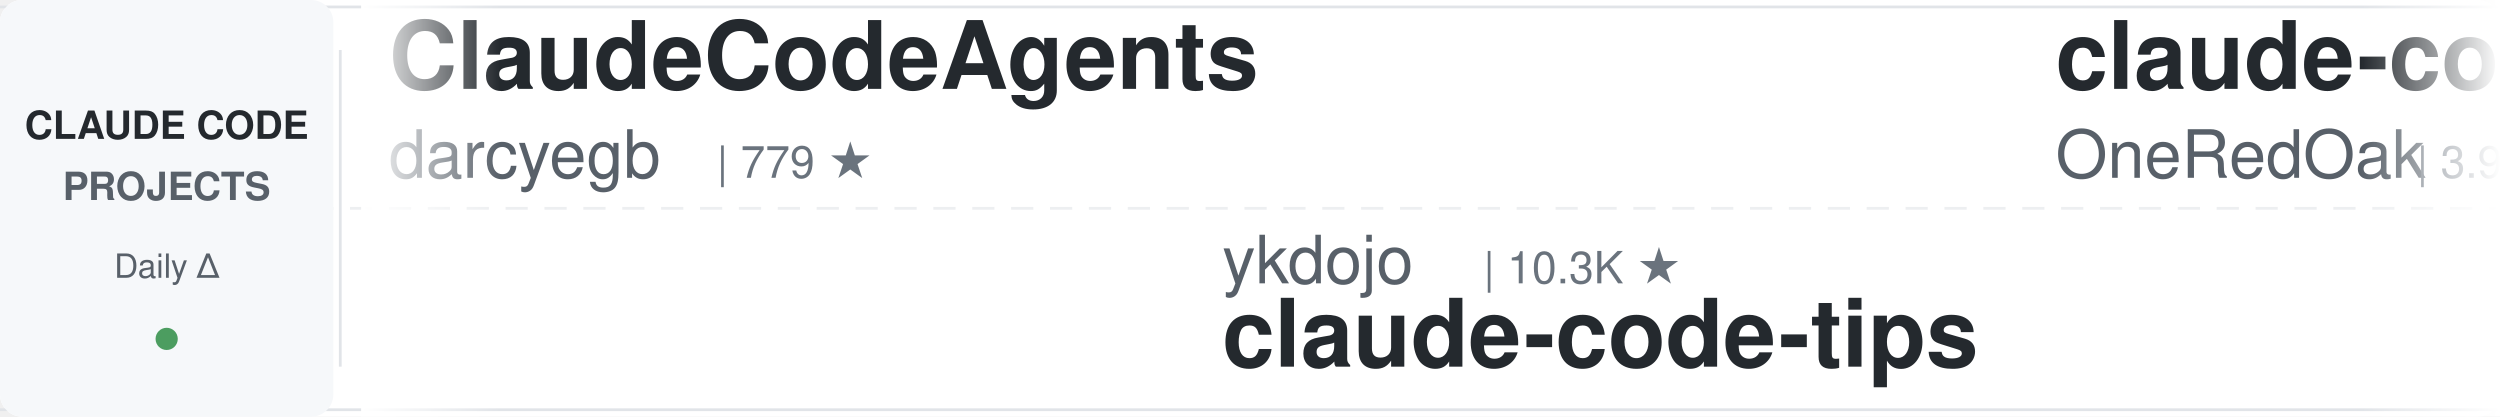
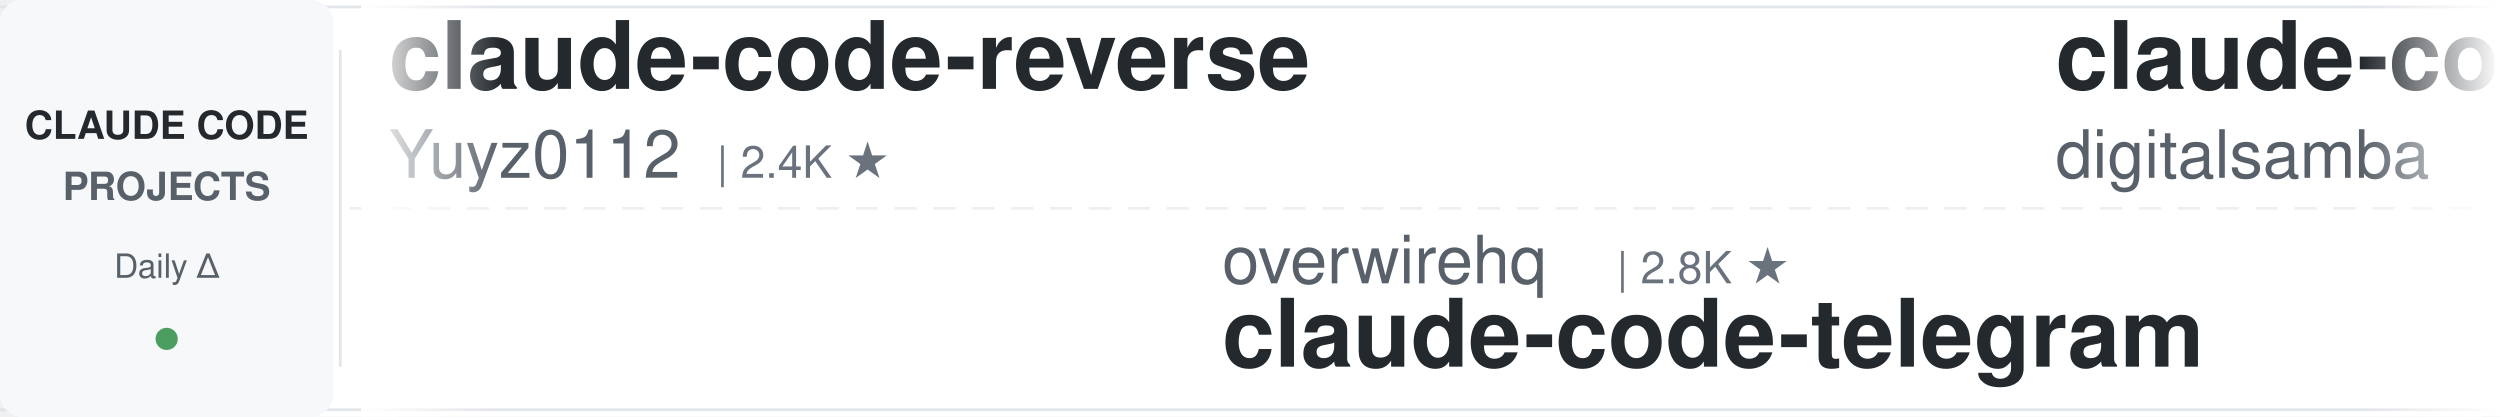
<svg xmlns="http://www.w3.org/2000/svg" width="900" height="150">
  <defs>
    <linearGradient id="leftFade" x1="0%" y1="0%" x2="100%" y2="0%">
      <stop offset="0%" style="stop-color:#ffffff;stop-opacity:1" />
      <stop offset="100%" style="stop-color:#ffffff;stop-opacity:0" />
    </linearGradient>
    <linearGradient id="rightFade" x1="0%" y1="0%" x2="100%" y2="0%">
      <stop offset="0%" style="stop-color:#ffffff;stop-opacity:0" />
      <stop offset="100%" style="stop-color:#ffffff;stop-opacity:1" />
    </linearGradient>
  </defs>
  <rect width="900" height="150" fill="#ffffff" rx="8" />
  <rect x="0" y="2" width="900" height="1" fill="#e1e4e8" />
  <rect x="0" y="147" width="900" height="1" fill="#e1e4e8" />
  <line x1="0" y1="75" x2="900" y2="75" stroke="#e1e4e8" stroke-width="1" stroke-dasharray="8 6" opacity="0.6" />
  <rect x="0" y="0" width="120" height="150" fill="#f6f8fa" rx="8" />
  <text x="60" y="50" font-family="-apple-system, BlinkMacSystemFont, 'Segoe UI', Helvetica, Arial, sans-serif" font-size="14" font-weight="600" fill="#24292e" text-anchor="middle">CLAUDE CODE</text>
  <text x="60" y="72" font-family="-apple-system, BlinkMacSystemFont, 'Segoe UI', Helvetica, Arial, sans-serif" font-size="14" font-weight="600" fill="#586069" text-anchor="middle">PROJECTS</text>
  <text x="60" y="100" font-family="-apple-system, BlinkMacSystemFont, 'Segoe UI', Helvetica, Arial, sans-serif" font-size="12" font-weight="500" fill="#586069" text-anchor="middle">Daily Δ</text>
  <circle cx="60" cy="122" r="4" fill="#22863a" opacity="0.8" />
  <rect x="122" y="18" width="1" height="114" fill="#e1e4e8" />
  <clipPath id="tickerClip">
    <rect x="130" y="0" width="770" height="150" />
  </clipPath>
  <g clip-path="url(#tickerClip)">
    <g id="tickerItems">
      <animateTransform attributeName="transform" attributeType="XML" type="translate" from="0 0" to="-3000 0" dur="54s" repeatCount="indefinite" />
      <g transform="translate(0, 0)">
-         <text x="140" y="32" font-family="-apple-system, BlinkMacSystemFont, 'Segoe UI', Helvetica, Arial, sans-serif" font-size="34" font-weight="600" fill="#24292e">ClaudeCodeAgents</text>
-         <text x="140" y="64" font-family="-apple-system, BlinkMacSystemFont, 'Segoe UI', Helvetica, Arial, sans-serif" font-size="24" font-weight="400" fill="#586069">darcyegb</text>
-         <text x="258" y="64" font-family="-apple-system, BlinkMacSystemFont, 'Segoe UI', Helvetica, Arial, sans-serif" font-size="16" font-weight="500" fill="#6a737d">| 779 ★</text>
+         <text x="140" y="32" font-family="-apple-system, BlinkMacSystemFont, 'Segoe UI', Helvetica, Arial, sans-serif" font-size="34" font-weight="600" fill="#24292e">claude-code-reverse</text>
+         <text x="140" y="64" font-family="-apple-system, BlinkMacSystemFont, 'Segoe UI', Helvetica, Arial, sans-serif" font-size="24" font-weight="400" fill="#586069">Yuyz0112</text>
+         <text x="258" y="64" font-family="-apple-system, BlinkMacSystemFont, 'Segoe UI', Helvetica, Arial, sans-serif" font-size="16" font-weight="500" fill="#6a737d">| 2.4K ★</text>
      </g>
      <g transform="translate(300, 0)">
-         <text x="140" y="102" font-family="-apple-system, BlinkMacSystemFont, 'Segoe UI', Helvetica, Arial, sans-serif" font-size="24" font-weight="400" fill="#586069">ykdojo</text>
-         <text x="234" y="102" font-family="-apple-system, BlinkMacSystemFont, 'Segoe UI', Helvetica, Arial, sans-serif" font-size="16" font-weight="500" fill="#6a737d">| 10.3K ★</text>
-         <text x="140" y="132" font-family="-apple-system, BlinkMacSystemFont, 'Segoe UI', Helvetica, Arial, sans-serif" font-size="34" font-weight="600" fill="#24292e">claude-code-tips</text>
+         <text x="140" y="102" font-family="-apple-system, BlinkMacSystemFont, 'Segoe UI', Helvetica, Arial, sans-serif" font-size="24" font-weight="400" fill="#586069">overwirehq</text>
+         <text x="282" y="102" font-family="-apple-system, BlinkMacSystemFont, 'Segoe UI', Helvetica, Arial, sans-serif" font-size="16" font-weight="500" fill="#6a737d">| 2.8K ★</text>
+         <text x="140" y="132" font-family="-apple-system, BlinkMacSystemFont, 'Segoe UI', Helvetica, Arial, sans-serif" font-size="34" font-weight="600" fill="#24292e">claude-code-telegram</text>
      </g>
      <g transform="translate(600, 0)">
-         <text x="140" y="32" font-family="-apple-system, BlinkMacSystemFont, 'Segoe UI', Helvetica, Arial, sans-serif" font-size="34" font-weight="600" fill="#24292e">claude-code-workflows</text>
-         <text x="140" y="64" font-family="-apple-system, BlinkMacSystemFont, 'Segoe UI', Helvetica, Arial, sans-serif" font-size="24" font-weight="400" fill="#586069">OneRedOak</text>
-         <text x="270" y="64" font-family="-apple-system, BlinkMacSystemFont, 'Segoe UI', Helvetica, Arial, sans-serif" font-size="16" font-weight="500" fill="#6a737d">| 3.9K ★</text>
+         <text x="140" y="32" font-family="-apple-system, BlinkMacSystemFont, 'Segoe UI', Helvetica, Arial, sans-serif" font-size="34" font-weight="600" fill="#24292e">claude-code-video-toolki...</text>
+         <text x="140" y="64" font-family="-apple-system, BlinkMacSystemFont, 'Segoe UI', Helvetica, Arial, sans-serif" font-size="24" font-weight="400" fill="#586069">digitalsamba</text>
+         <text x="306" y="64" font-family="-apple-system, BlinkMacSystemFont, 'Segoe UI', Helvetica, Arial, sans-serif" font-size="16" font-weight="500" fill="#6a737d">| 2.4K ★</text>
      </g>
      <g transform="translate(900, 0)">
-         <text x="140" y="102" font-family="-apple-system, BlinkMacSystemFont, 'Segoe UI', Helvetica, Arial, sans-serif" font-size="24" font-weight="400" fill="#586069">mrpaidsocial</text>
-         <text x="306" y="102" font-family="-apple-system, BlinkMacSystemFont, 'Segoe UI', Helvetica, Arial, sans-serif" font-size="16" font-weight="500" fill="#6a737d">| 1.6K ★</text>
-         <text x="140" y="132" font-family="-apple-system, BlinkMacSystemFont, 'Segoe UI', Helvetica, Arial, sans-serif" font-size="34" font-weight="600" fill="#24292e">arcads-claude-code-mrpai...</text>
+         <text x="140" y="102" font-family="-apple-system, BlinkMacSystemFont, 'Segoe UI', Helvetica, Arial, sans-serif" font-size="24" font-weight="400" fill="#586069">hangsman</text>
+         <text x="258" y="102" font-family="-apple-system, BlinkMacSystemFont, 'Segoe UI', Helvetica, Arial, sans-serif" font-size="16" font-weight="500" fill="#6a737d">| 799 ★</text>
+         <text x="140" y="132" font-family="-apple-system, BlinkMacSystemFont, 'Segoe UI', Helvetica, Arial, sans-serif" font-size="34" font-weight="600" fill="#24292e">claude-code-source</text>
      </g>
      <g transform="translate(1200, 0)">
-         <text x="140" y="32" font-family="-apple-system, BlinkMacSystemFont, 'Segoe UI', Helvetica, Arial, sans-serif" font-size="34" font-weight="600" fill="#24292e">ralph-claude-code</text>
-         <text x="140" y="64" font-family="-apple-system, BlinkMacSystemFont, 'Segoe UI', Helvetica, Arial, sans-serif" font-size="24" font-weight="400" fill="#586069">frankbria</text>
-         <text x="270" y="64" font-family="-apple-system, BlinkMacSystemFont, 'Segoe UI', Helvetica, Arial, sans-serif" font-size="16" font-weight="500" fill="#6a737d">| 9.7K ★</text>
+         <text x="140" y="32" font-family="-apple-system, BlinkMacSystemFont, 'Segoe UI', Helvetica, Arial, sans-serif" font-size="34" font-weight="600" fill="#24292e">claude-code-infrastructu...</text>
+         <text x="140" y="64" font-family="-apple-system, BlinkMacSystemFont, 'Segoe UI', Helvetica, Arial, sans-serif" font-size="24" font-weight="400" fill="#586069">diet103</text>
+         <text x="246" y="64" font-family="-apple-system, BlinkMacSystemFont, 'Segoe UI', Helvetica, Arial, sans-serif" font-size="16" font-weight="500" fill="#6a737d">| 10.0K ★</text>
      </g>
      <g transform="translate(1500, 0)">
-         <text x="140" y="102" font-family="-apple-system, BlinkMacSystemFont, 'Segoe UI', Helvetica, Arial, sans-serif" font-size="24" font-weight="400" fill="#586069">SeemSeam</text>
-         <text x="258" y="102" font-family="-apple-system, BlinkMacSystemFont, 'Segoe UI', Helvetica, Arial, sans-serif" font-size="16" font-weight="500" fill="#6a737d">| 3.6K ★</text>
-         <text x="140" y="132" font-family="-apple-system, BlinkMacSystemFont, 'Segoe UI', Helvetica, Arial, sans-serif" font-size="34" font-weight="600" fill="#24292e">claude_codex_bridge</text>
+         <text x="140" y="102" font-family="-apple-system, BlinkMacSystemFont, 'Segoe UI', Helvetica, Arial, sans-serif" font-size="24" font-weight="400" fill="#586069">xu-xiang</text>
+         <text x="258" y="102" font-family="-apple-system, BlinkMacSystemFont, 'Segoe UI', Helvetica, Arial, sans-serif" font-size="16" font-weight="500" fill="#6a737d">| 2.0K ★</text>
+         <text x="140" y="132" font-family="-apple-system, BlinkMacSystemFont, 'Segoe UI', Helvetica, Arial, sans-serif" font-size="34" font-weight="600" fill="#24292e">everything-claude-code-z...</text>
      </g>
      <g transform="translate(1800, 0)">
-         <text x="140" y="32" font-family="-apple-system, BlinkMacSystemFont, 'Segoe UI', Helvetica, Arial, sans-serif" font-size="34" font-weight="600" fill="#24292e">claude-code-tudou</text>
-         <text x="140" y="64" font-family="-apple-system, BlinkMacSystemFont, 'Segoe UI', Helvetica, Arial, sans-serif" font-size="24" font-weight="400" fill="#586069">AICoderTudou</text>
-         <text x="306" y="64" font-family="-apple-system, BlinkMacSystemFont, 'Segoe UI', Helvetica, Arial, sans-serif" font-size="16" font-weight="500" fill="#6a737d">| 493 ★</text>
+         <text x="140" y="32" font-family="-apple-system, BlinkMacSystemFont, 'Segoe UI', Helvetica, Arial, sans-serif" font-size="34" font-weight="600" fill="#24292e">claude-coder</text>
+         <text x="140" y="64" font-family="-apple-system, BlinkMacSystemFont, 'Segoe UI', Helvetica, Arial, sans-serif" font-size="24" font-weight="400" fill="#586069">kodu-ai</text>
+         <text x="246" y="64" font-family="-apple-system, BlinkMacSystemFont, 'Segoe UI', Helvetica, Arial, sans-serif" font-size="16" font-weight="500" fill="#6a737d">| 5.2K ★</text>
      </g>
      <g transform="translate(2100, 0)">
-         <text x="140" y="102" font-family="-apple-system, BlinkMacSystemFont, 'Segoe UI', Helvetica, Arial, sans-serif" font-size="24" font-weight="400" fill="#586069">centminmod</text>
-         <text x="282" y="102" font-family="-apple-system, BlinkMacSystemFont, 'Segoe UI', Helvetica, Arial, sans-serif" font-size="16" font-weight="500" fill="#6a737d">| 2.7K ★</text>
-         <text x="140" y="132" font-family="-apple-system, BlinkMacSystemFont, 'Segoe UI', Helvetica, Arial, sans-serif" font-size="34" font-weight="600" fill="#24292e">my-claude-code-setup</text>
+         <text x="140" y="102" font-family="-apple-system, BlinkMacSystemFont, 'Segoe UI', Helvetica, Arial, sans-serif" font-size="24" font-weight="400" fill="#586069">nicedreamzapp</text>
+         <text x="318" y="102" font-family="-apple-system, BlinkMacSystemFont, 'Segoe UI', Helvetica, Arial, sans-serif" font-size="16" font-weight="500" fill="#6a737d">| 3.4K ★</text>
+         <text x="140" y="132" font-family="-apple-system, BlinkMacSystemFont, 'Segoe UI', Helvetica, Arial, sans-serif" font-size="34" font-weight="600" fill="#24292e">claude-code-local</text>
      </g>
      <g transform="translate(2400, 0)">
-         <text x="140" y="32" font-family="-apple-system, BlinkMacSystemFont, 'Segoe UI', Helvetica, Arial, sans-serif" font-size="34" font-weight="600" fill="#24292e">learn-claude-code</text>
-         <text x="140" y="64" font-family="-apple-system, BlinkMacSystemFont, 'Segoe UI', Helvetica, Arial, sans-serif" font-size="24" font-weight="400" fill="#586069">shareAI-lab</text>
-         <text x="294" y="64" font-family="-apple-system, BlinkMacSystemFont, 'Segoe UI', Helvetica, Arial, sans-serif" font-size="16" font-weight="500" fill="#6a737d">| 79.6K ★</text>
+         <text x="140" y="32" font-family="-apple-system, BlinkMacSystemFont, 'Segoe UI', Helvetica, Arial, sans-serif" font-size="34" font-weight="600" fill="#24292e">awesome-claude-code-tool...</text>
+         <text x="140" y="64" font-family="-apple-system, BlinkMacSystemFont, 'Segoe UI', Helvetica, Arial, sans-serif" font-size="24" font-weight="400" fill="#586069">rohitg00</text>
+         <text x="258" y="64" font-family="-apple-system, BlinkMacSystemFont, 'Segoe UI', Helvetica, Arial, sans-serif" font-size="16" font-weight="500" fill="#6a737d">| 2.8K ★</text>
      </g>
      <g transform="translate(2700, 0)">
-         <text x="140" y="102" font-family="-apple-system, BlinkMacSystemFont, 'Segoe UI', Helvetica, Arial, sans-serif" font-size="24" font-weight="400" fill="#586069">feiskyer</text>
-         <text x="258" y="102" font-family="-apple-system, BlinkMacSystemFont, 'Segoe UI', Helvetica, Arial, sans-serif" font-size="16" font-weight="500" fill="#6a737d">| 1.7K ★</text>
-         <text x="140" y="132" font-family="-apple-system, BlinkMacSystemFont, 'Segoe UI', Helvetica, Arial, sans-serif" font-size="34" font-weight="600" fill="#24292e">claude-code-settings</text>
+         <text x="140" y="102" font-family="-apple-system, BlinkMacSystemFont, 'Segoe UI', Helvetica, Arial, sans-serif" font-size="24" font-weight="400" fill="#586069">wanshuiyin</text>
+         <text x="282" y="102" font-family="-apple-system, BlinkMacSystemFont, 'Segoe UI', Helvetica, Arial, sans-serif" font-size="16" font-weight="500" fill="#6a737d">| 18.4K ★</text>
+         <text x="140" y="132" font-family="-apple-system, BlinkMacSystemFont, 'Segoe UI', Helvetica, Arial, sans-serif" font-size="34" font-weight="600" fill="#24292e">Auto-claude-code-researc...</text>
      </g>
      <g transform="translate(3000, 0)">
-         <text x="140" y="32" font-family="-apple-system, BlinkMacSystemFont, 'Segoe UI', Helvetica, Arial, sans-serif" font-size="34" font-weight="600" fill="#24292e">ClaudeCodeAgents</text>
-         <text x="140" y="64" font-family="-apple-system, BlinkMacSystemFont, 'Segoe UI', Helvetica, Arial, sans-serif" font-size="24" font-weight="400" fill="#586069">darcyegb</text>
-         <text x="258" y="64" font-family="-apple-system, BlinkMacSystemFont, 'Segoe UI', Helvetica, Arial, sans-serif" font-size="16" font-weight="500" fill="#6a737d">| 779 ★</text>
+         <text x="140" y="32" font-family="-apple-system, BlinkMacSystemFont, 'Segoe UI', Helvetica, Arial, sans-serif" font-size="34" font-weight="600" fill="#24292e">claude-code-reverse</text>
+         <text x="140" y="64" font-family="-apple-system, BlinkMacSystemFont, 'Segoe UI', Helvetica, Arial, sans-serif" font-size="24" font-weight="400" fill="#586069">Yuyz0112</text>
+         <text x="258" y="64" font-family="-apple-system, BlinkMacSystemFont, 'Segoe UI', Helvetica, Arial, sans-serif" font-size="16" font-weight="500" fill="#6a737d">| 2.4K ★</text>
      </g>
      <g transform="translate(3300, 0)">
-         <text x="140" y="102" font-family="-apple-system, BlinkMacSystemFont, 'Segoe UI', Helvetica, Arial, sans-serif" font-size="24" font-weight="400" fill="#586069">ykdojo</text>
-         <text x="234" y="102" font-family="-apple-system, BlinkMacSystemFont, 'Segoe UI', Helvetica, Arial, sans-serif" font-size="16" font-weight="500" fill="#6a737d">| 10.3K ★</text>
-         <text x="140" y="132" font-family="-apple-system, BlinkMacSystemFont, 'Segoe UI', Helvetica, Arial, sans-serif" font-size="34" font-weight="600" fill="#24292e">claude-code-tips</text>
+         <text x="140" y="102" font-family="-apple-system, BlinkMacSystemFont, 'Segoe UI', Helvetica, Arial, sans-serif" font-size="24" font-weight="400" fill="#586069">overwirehq</text>
+         <text x="282" y="102" font-family="-apple-system, BlinkMacSystemFont, 'Segoe UI', Helvetica, Arial, sans-serif" font-size="16" font-weight="500" fill="#6a737d">| 2.8K ★</text>
+         <text x="140" y="132" font-family="-apple-system, BlinkMacSystemFont, 'Segoe UI', Helvetica, Arial, sans-serif" font-size="34" font-weight="600" fill="#24292e">claude-code-telegram</text>
      </g>
      <g transform="translate(3600, 0)">
-         <text x="140" y="32" font-family="-apple-system, BlinkMacSystemFont, 'Segoe UI', Helvetica, Arial, sans-serif" font-size="34" font-weight="600" fill="#24292e">claude-code-workflows</text>
-         <text x="140" y="64" font-family="-apple-system, BlinkMacSystemFont, 'Segoe UI', Helvetica, Arial, sans-serif" font-size="24" font-weight="400" fill="#586069">OneRedOak</text>
-         <text x="270" y="64" font-family="-apple-system, BlinkMacSystemFont, 'Segoe UI', Helvetica, Arial, sans-serif" font-size="16" font-weight="500" fill="#6a737d">| 3.9K ★</text>
+         <text x="140" y="32" font-family="-apple-system, BlinkMacSystemFont, 'Segoe UI', Helvetica, Arial, sans-serif" font-size="34" font-weight="600" fill="#24292e">claude-code-video-toolki...</text>
+         <text x="140" y="64" font-family="-apple-system, BlinkMacSystemFont, 'Segoe UI', Helvetica, Arial, sans-serif" font-size="24" font-weight="400" fill="#586069">digitalsamba</text>
+         <text x="306" y="64" font-family="-apple-system, BlinkMacSystemFont, 'Segoe UI', Helvetica, Arial, sans-serif" font-size="16" font-weight="500" fill="#6a737d">| 2.4K ★</text>
      </g>
      <g transform="translate(3900, 0)">
-         <text x="140" y="102" font-family="-apple-system, BlinkMacSystemFont, 'Segoe UI', Helvetica, Arial, sans-serif" font-size="24" font-weight="400" fill="#586069">mrpaidsocial</text>
-         <text x="306" y="102" font-family="-apple-system, BlinkMacSystemFont, 'Segoe UI', Helvetica, Arial, sans-serif" font-size="16" font-weight="500" fill="#6a737d">| 1.6K ★</text>
-         <text x="140" y="132" font-family="-apple-system, BlinkMacSystemFont, 'Segoe UI', Helvetica, Arial, sans-serif" font-size="34" font-weight="600" fill="#24292e">arcads-claude-code-mrpai...</text>
+         <text x="140" y="102" font-family="-apple-system, BlinkMacSystemFont, 'Segoe UI', Helvetica, Arial, sans-serif" font-size="24" font-weight="400" fill="#586069">hangsman</text>
+         <text x="258" y="102" font-family="-apple-system, BlinkMacSystemFont, 'Segoe UI', Helvetica, Arial, sans-serif" font-size="16" font-weight="500" fill="#6a737d">| 799 ★</text>
+         <text x="140" y="132" font-family="-apple-system, BlinkMacSystemFont, 'Segoe UI', Helvetica, Arial, sans-serif" font-size="34" font-weight="600" fill="#24292e">claude-code-source</text>
      </g>
    </g>
  </g>
  <rect x="130" y="0" width="50" height="150" fill="url(#leftFade)" />
  <rect x="850" y="0" width="50" height="150" fill="url(#rightFade)" />
</svg>
